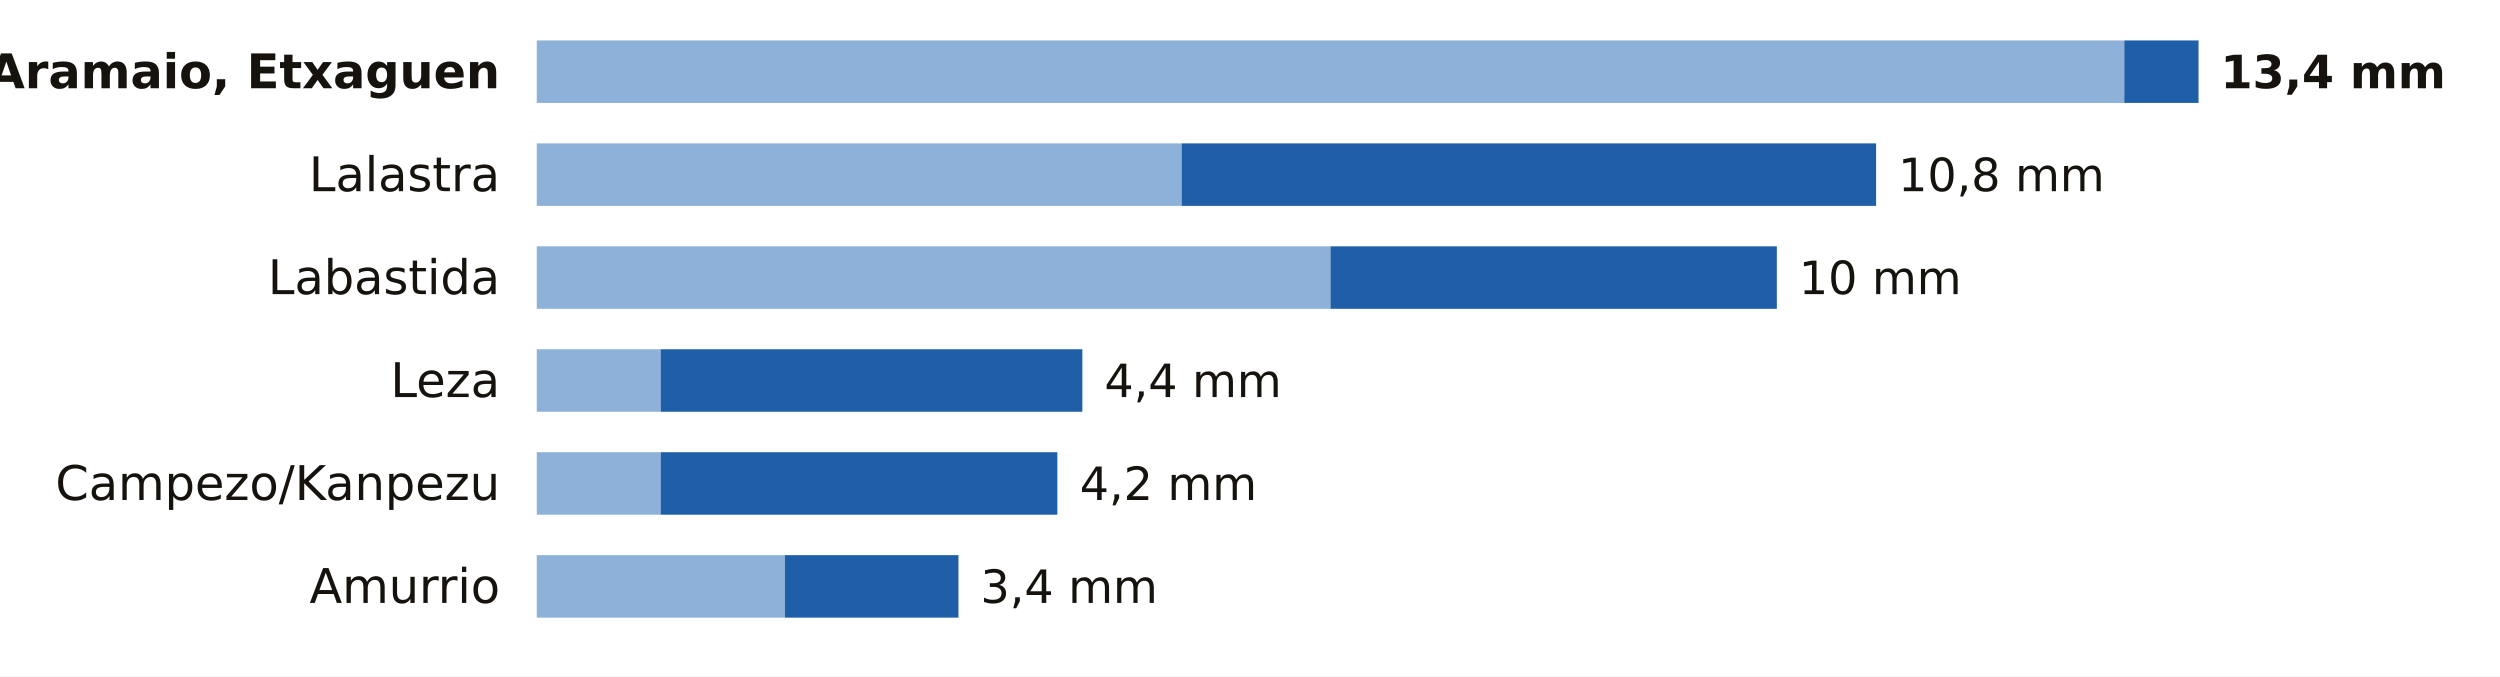
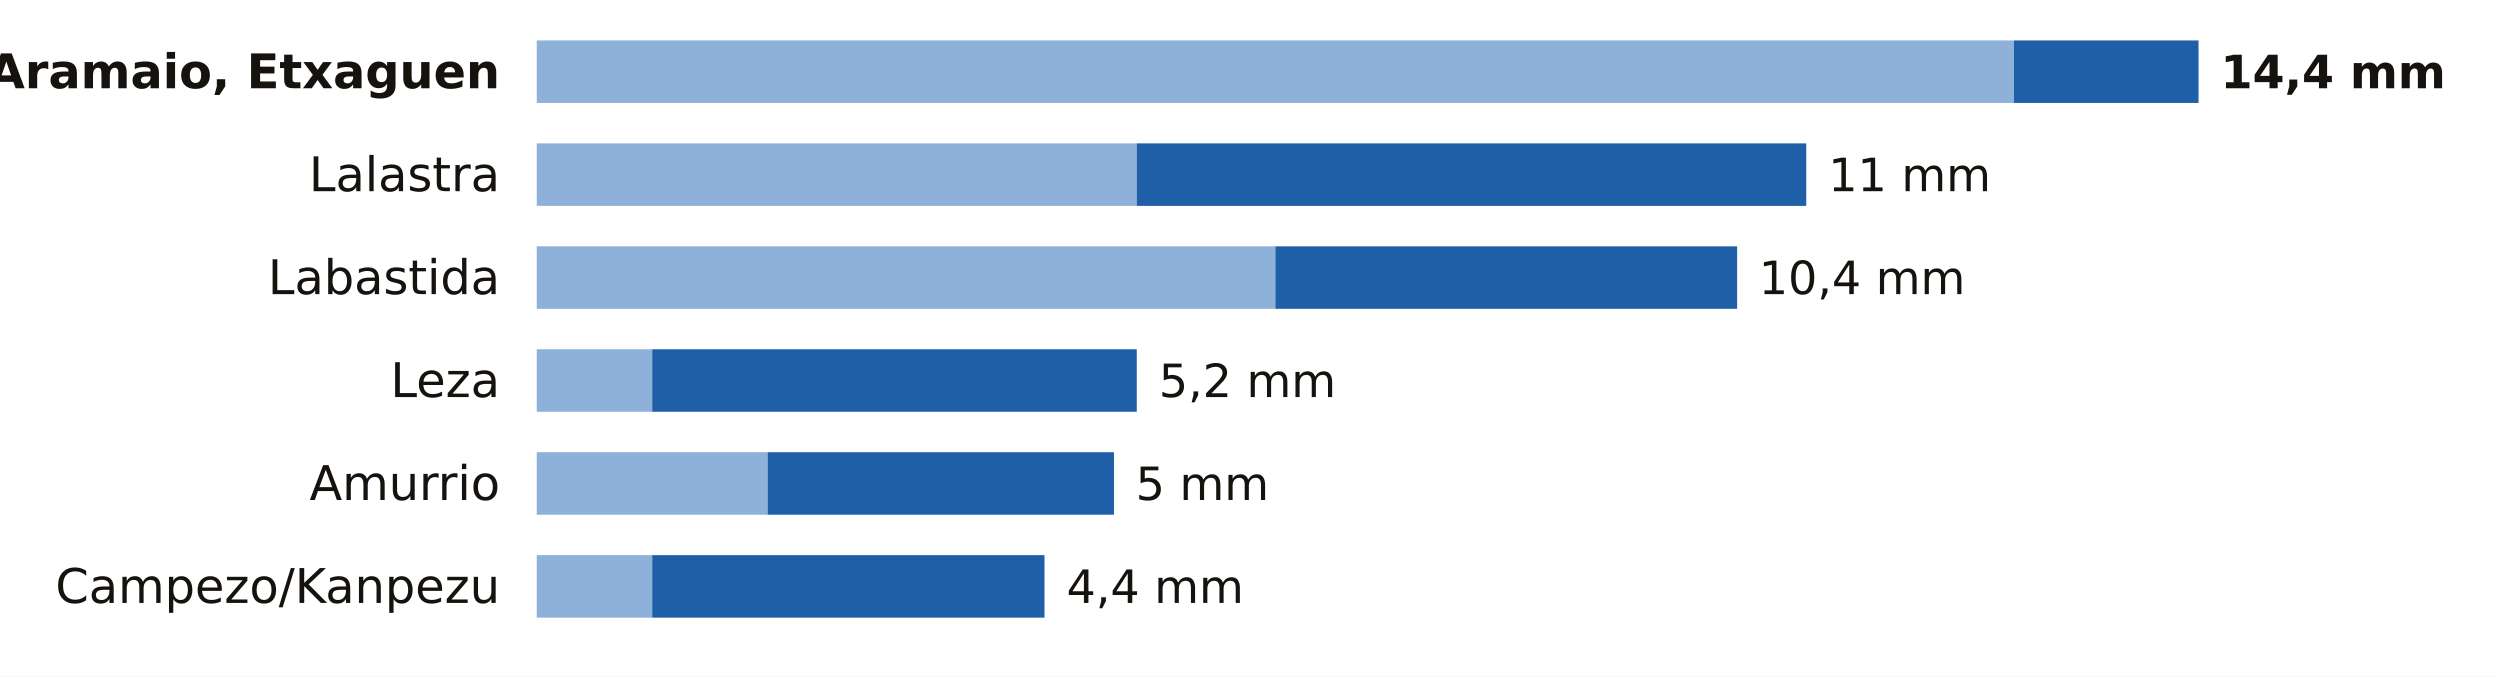
<svg xmlns="http://www.w3.org/2000/svg" viewBox="0 0 680 184" width="680" height="184" role="img" aria-label="La lluvia de los últimos 7 días en las estaciones de AEMET de Álava">
  <rect width="680" height="184" fill="#FFFFFF" />
  <text x="136.0" y="24.0" font-size="13" fill="#16130F" text-anchor="end" font-weight="600" font-family="Public Sans, DejaVu Sans, Arial, sans-serif">Aramaio, Etxaguen</text>
-   <rect x="146" y="11" width="431.8" height="17" fill="#8EB1DA" />
-   <rect x="577.8" y="11" width="20.2" height="17" fill="#1F5FA8" />
-   <text x="604.0" y="24.0" font-size="12.5" fill="#16130F" text-anchor="start" font-weight="700" font-family="Public Sans, DejaVu Sans, Arial, sans-serif">13,4 mm</text>
+   <rect x="146" y="11" width="401.8" height="17" fill="#8EB1DA" />
+   <rect x="547.8" y="11" width="50.2" height="17" fill="#1F5FA8" />
+   <text x="604.0" y="24.0" font-size="12.5" fill="#16130F" text-anchor="start" font-weight="700" font-family="Public Sans, DejaVu Sans, Arial, sans-serif">14,4 mm</text>
  <text x="136.0" y="52.0" font-size="13" fill="#16130F" text-anchor="end" font-weight="400" font-family="Public Sans, DejaVu Sans, Arial, sans-serif">Lalastra</text>
-   <rect x="146" y="39" width="175.4" height="17" fill="#8EB1DA" />
-   <rect x="321.4" y="39" width="188.9" height="17" fill="#1F5FA8" />
-   <text x="516.3" y="52.0" font-size="12.5" fill="#16130F" text-anchor="start" font-weight="500" font-family="Public Sans, DejaVu Sans, Arial, sans-serif">10,8 mm</text>
+   <rect x="146" y="39" width="163.2" height="17" fill="#8EB1DA" />
+   <rect x="309.2" y="39" width="182.1" height="17" fill="#1F5FA8" />
+   <text x="497.3" y="52.0" font-size="12.5" fill="#16130F" text-anchor="start" font-weight="500" font-family="Public Sans, DejaVu Sans, Arial, sans-serif">11 mm</text>
  <text x="136.0" y="80.0" font-size="13" fill="#16130F" text-anchor="end" font-weight="400" font-family="Public Sans, DejaVu Sans, Arial, sans-serif">Labastida</text>
-   <rect x="146" y="67" width="215.9" height="17" fill="#8EB1DA" />
-   <rect x="361.9" y="67" width="121.4" height="17" fill="#1F5FA8" />
-   <text x="489.3" y="80.0" font-size="12.5" fill="#16130F" text-anchor="start" font-weight="500" font-family="Public Sans, DejaVu Sans, Arial, sans-serif">10 mm</text>
+   <rect x="146" y="67" width="200.9" height="17" fill="#8EB1DA" />
+   <rect x="346.9" y="67" width="125.6" height="17" fill="#1F5FA8" />
+   <text x="478.4" y="80.0" font-size="12.5" fill="#16130F" text-anchor="start" font-weight="500" font-family="Public Sans, DejaVu Sans, Arial, sans-serif">10,4 mm</text>
  <text x="136.0" y="108.0" font-size="13" fill="#16130F" text-anchor="end" font-weight="400" font-family="Public Sans, DejaVu Sans, Arial, sans-serif">Leza</text>
-   <rect x="146" y="95" width="33.7" height="17" fill="#8EB1DA" />
-   <rect x="179.7" y="95" width="114.7" height="17" fill="#1F5FA8" />
-   <text x="300.4" y="108.0" font-size="12.5" fill="#16130F" text-anchor="start" font-weight="500" font-family="Public Sans, DejaVu Sans, Arial, sans-serif">4,4 mm</text>
-   <text x="136.0" y="136.0" font-size="13" fill="#16130F" text-anchor="end" font-weight="400" font-family="Public Sans, DejaVu Sans, Arial, sans-serif">Campezo/Kanpezu</text>
-   <rect x="146" y="123" width="33.7" height="17" fill="#8EB1DA" />
-   <rect x="179.7" y="123" width="107.9" height="17" fill="#1F5FA8" />
-   <text x="293.7" y="136.0" font-size="12.5" fill="#16130F" text-anchor="start" font-weight="500" font-family="Public Sans, DejaVu Sans, Arial, sans-serif">4,2 mm</text>
-   <text x="136.0" y="164.0" font-size="13" fill="#16130F" text-anchor="end" font-weight="400" font-family="Public Sans, DejaVu Sans, Arial, sans-serif">Amurrio</text>
-   <rect x="146" y="151" width="67.5" height="17" fill="#8EB1DA" />
-   <rect x="213.5" y="151" width="47.2" height="17" fill="#1F5FA8" />
-   <text x="266.7" y="164.0" font-size="12.5" fill="#16130F" text-anchor="start" font-weight="500" font-family="Public Sans, DejaVu Sans, Arial, sans-serif">3,4 mm</text>
+   <rect x="146" y="95" width="31.4" height="17" fill="#8EB1DA" />
+   <rect x="177.4" y="95" width="131.8" height="17" fill="#1F5FA8" />
+   <text x="315.2" y="108.0" font-size="12.5" fill="#16130F" text-anchor="start" font-weight="500" font-family="Public Sans, DejaVu Sans, Arial, sans-serif">5,2 mm</text>
+   <text x="136.0" y="136.0" font-size="13" fill="#16130F" text-anchor="end" font-weight="400" font-family="Public Sans, DejaVu Sans, Arial, sans-serif">Amurrio</text>
+   <rect x="146" y="123" width="62.8" height="17" fill="#8EB1DA" />
+   <rect x="208.8" y="123" width="94.2" height="17" fill="#1F5FA8" />
+   <text x="308.9" y="136.0" font-size="12.5" fill="#16130F" text-anchor="start" font-weight="500" font-family="Public Sans, DejaVu Sans, Arial, sans-serif">5 mm</text>
+   <text x="136.0" y="164.0" font-size="13" fill="#16130F" text-anchor="end" font-weight="400" font-family="Public Sans, DejaVu Sans, Arial, sans-serif">Campezo/Kanpezu</text>
+   <rect x="146" y="151" width="31.4" height="17" fill="#8EB1DA" />
+   <rect x="177.4" y="151" width="106.7" height="17" fill="#1F5FA8" />
+   <text x="290.1" y="164.0" font-size="12.5" fill="#16130F" text-anchor="start" font-weight="500" font-family="Public Sans, DejaVu Sans, Arial, sans-serif">4,4 mm</text>
</svg>
